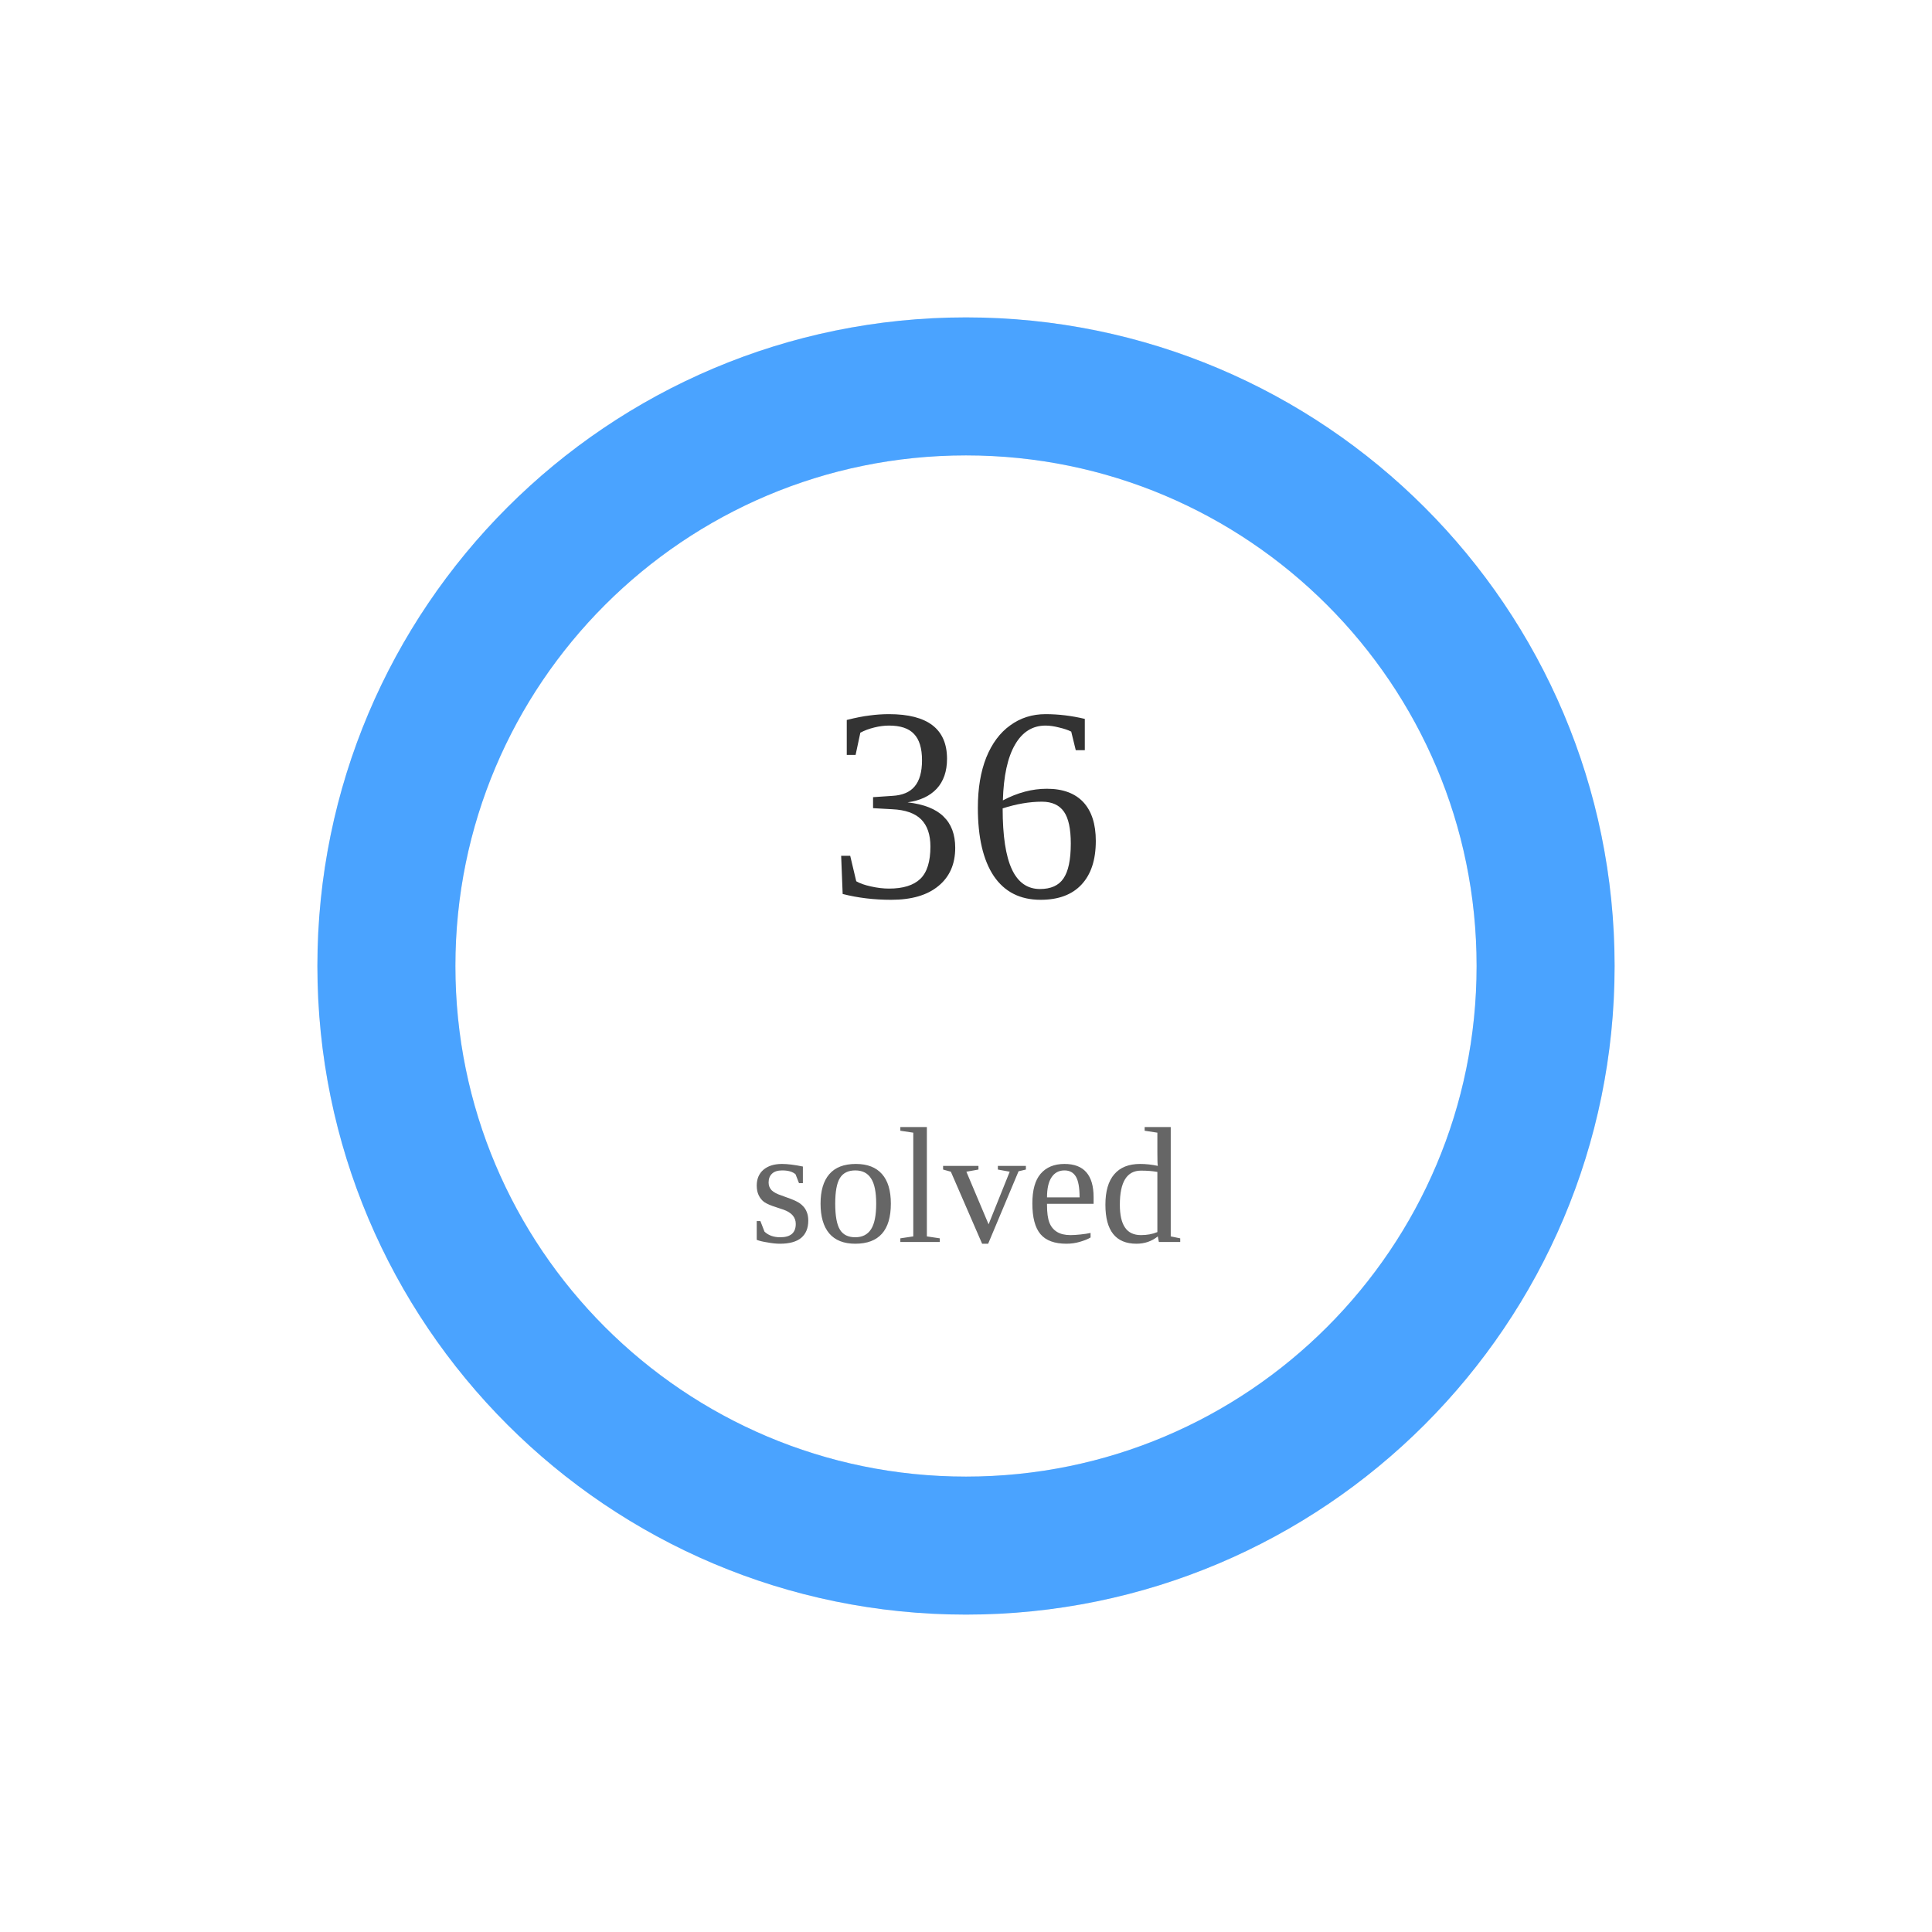
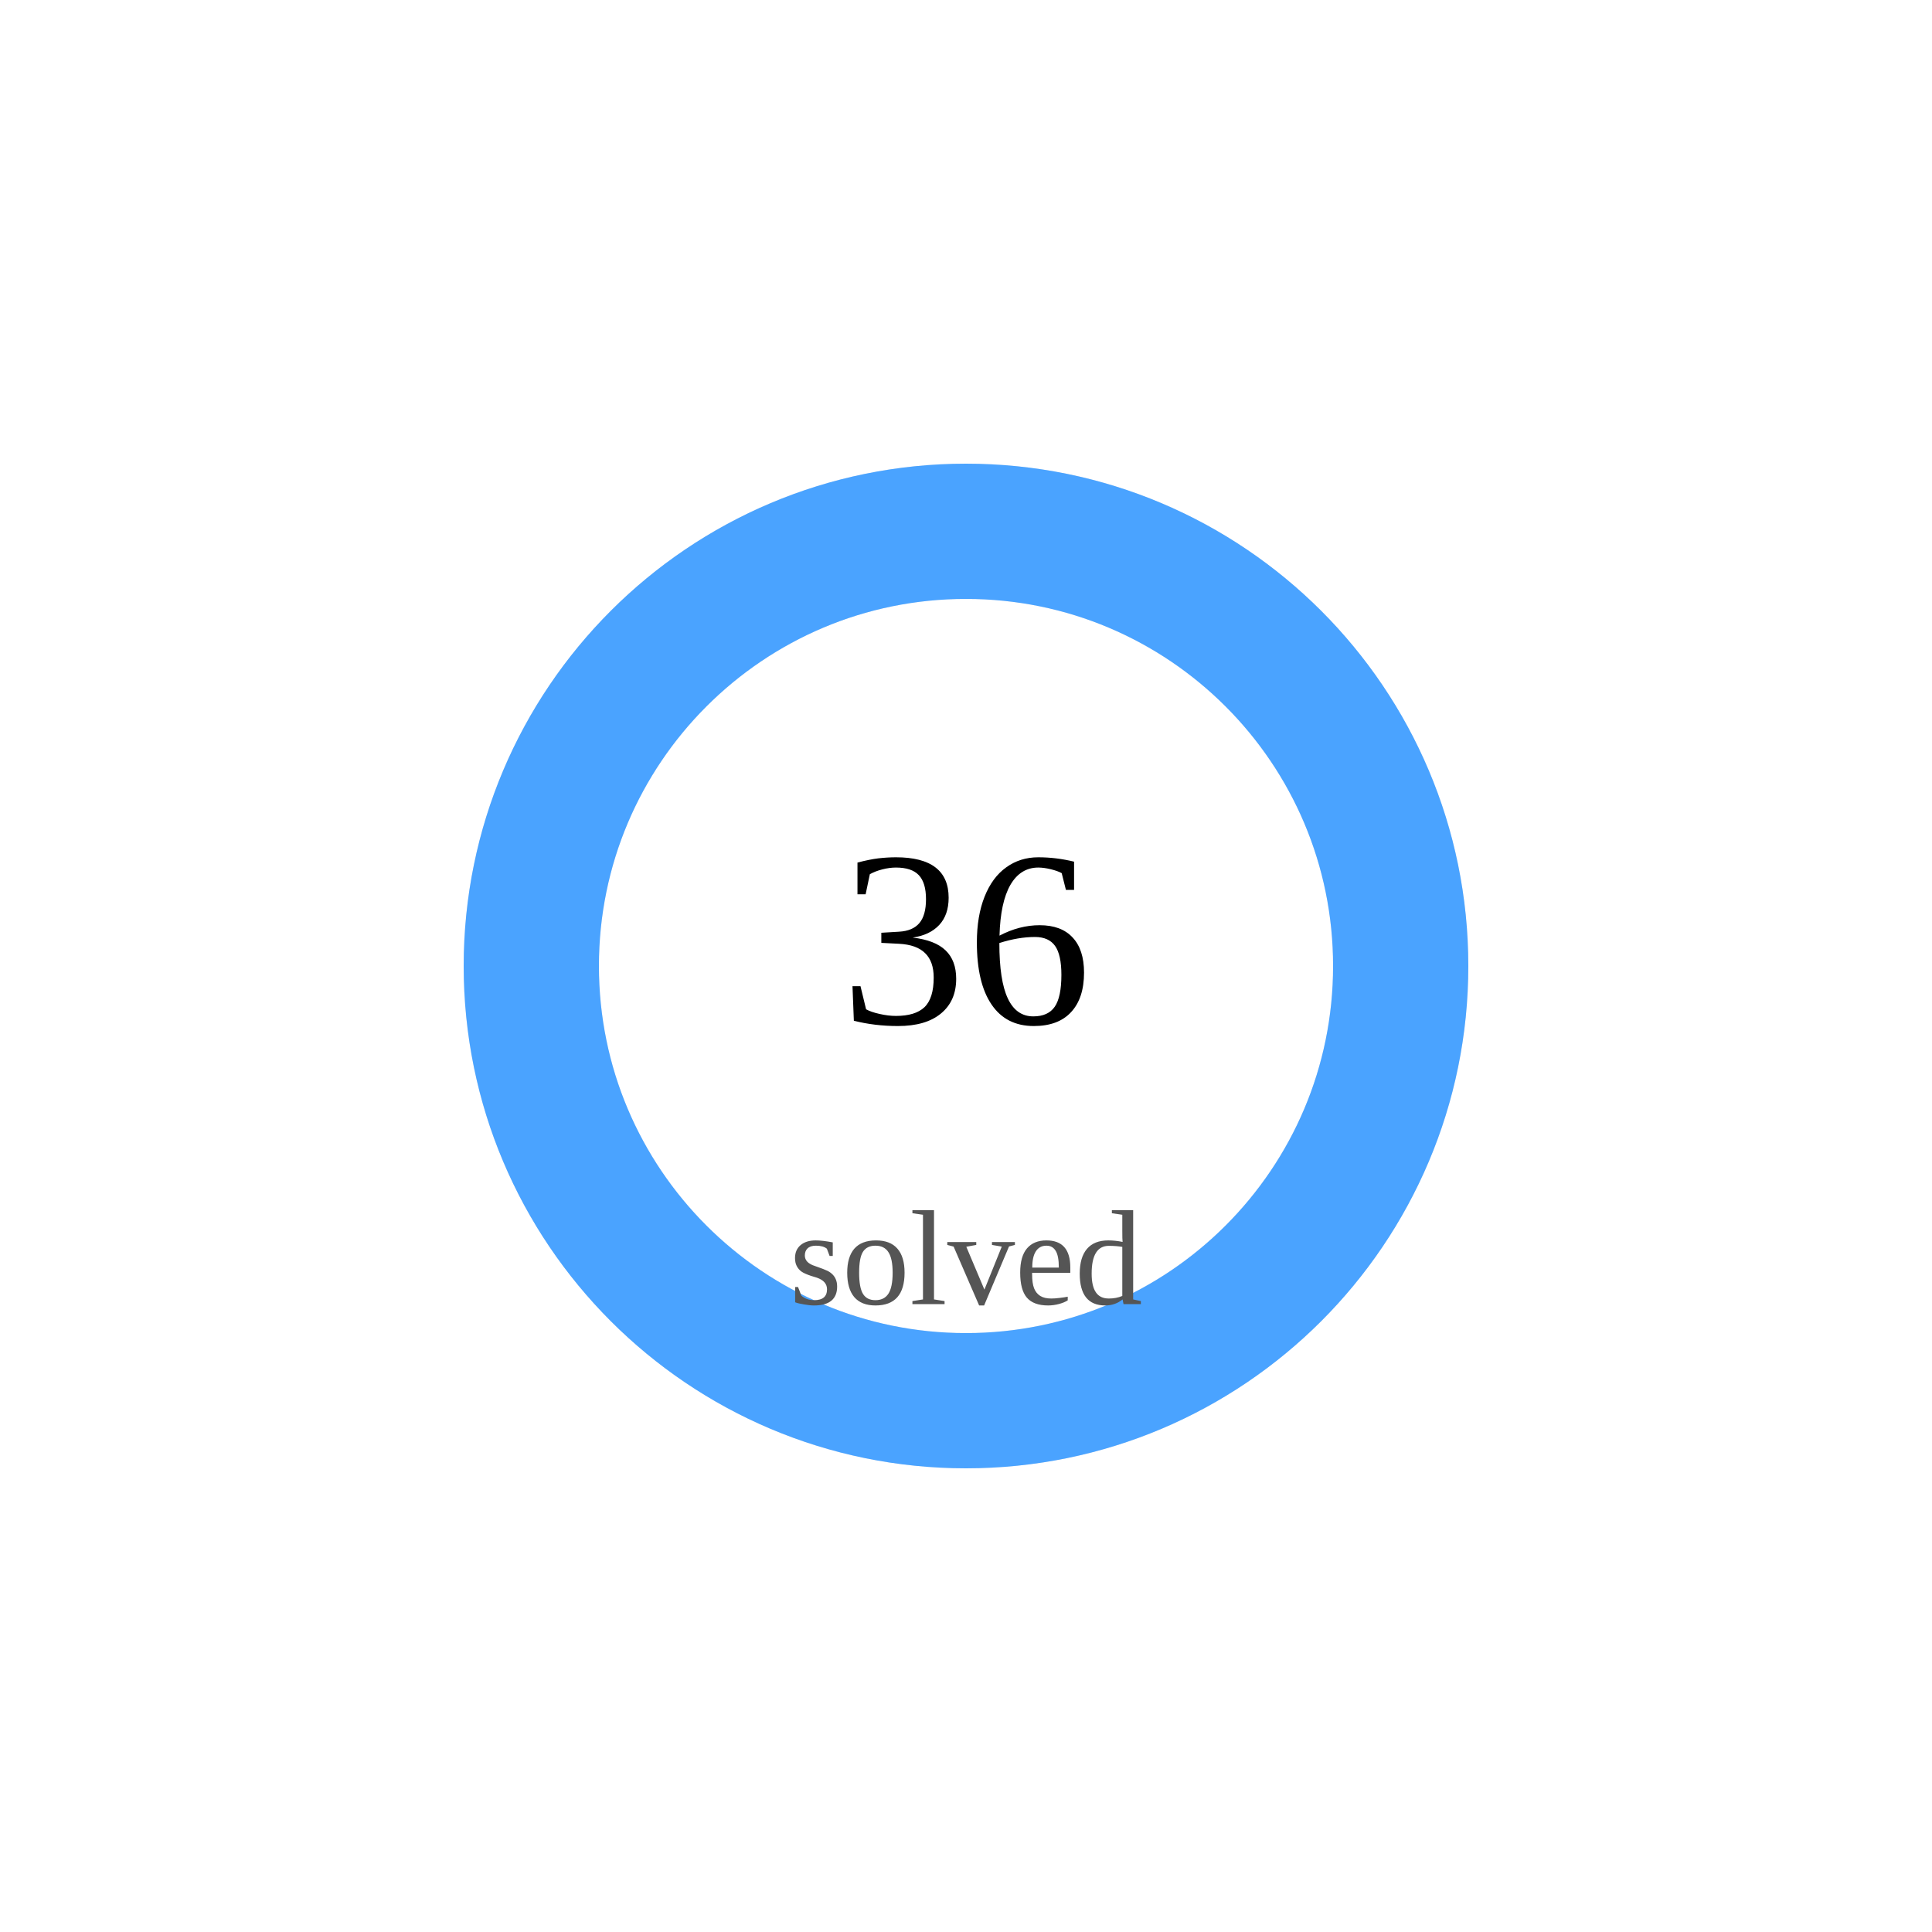
- <svg width="140" height="140">
-   <circle cx="70" cy="70" r="42" stroke="#e6e6e6" stroke-width="10" fill="none" />
-   <circle cx="70" cy="70" r="42" stroke="#4aa3ff" stroke-width="10" fill="none" stroke-dasharray="263.894 0.0" transform="rotate(-90 70 70)" stroke-linecap="round" />
-   <text x="70" y="65" text-anchor="middle" font-size="20" fill="#333">36</text>
-   <text x="70" y="90" text-anchor="middle" font-size="12" fill="#666">solved</text>
+ <svg width="200" height="200" viewBox="0 0 200 200">
+   <circle cx="100" cy="100" r="45" stroke="#e5e7eb" stroke-width="14" fill="none" />
+   <circle cx="100" cy="100" r="45" stroke="#4aa3ff" stroke-width="14" fill="none" stroke-dasharray="282.743 0.0" transform="rotate(-90 100 100)" stroke-linecap="round" />
+   <text x="100" y="100" font-size="26" text-anchor="middle" dominant-baseline="middle">36</text>
+   <text x="100" y="135" font-size="14" text-anchor="middle" fill="#555">solved</text>
</svg>
